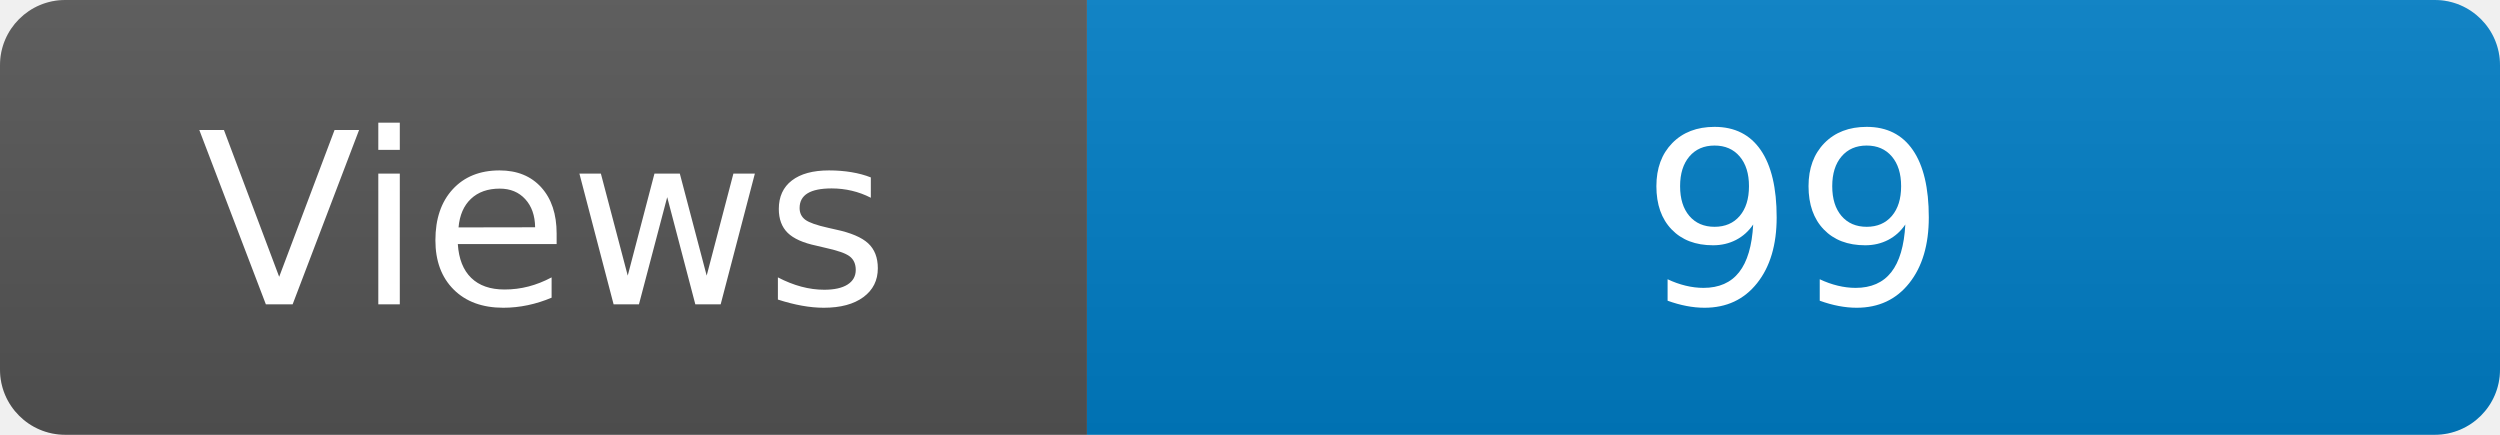
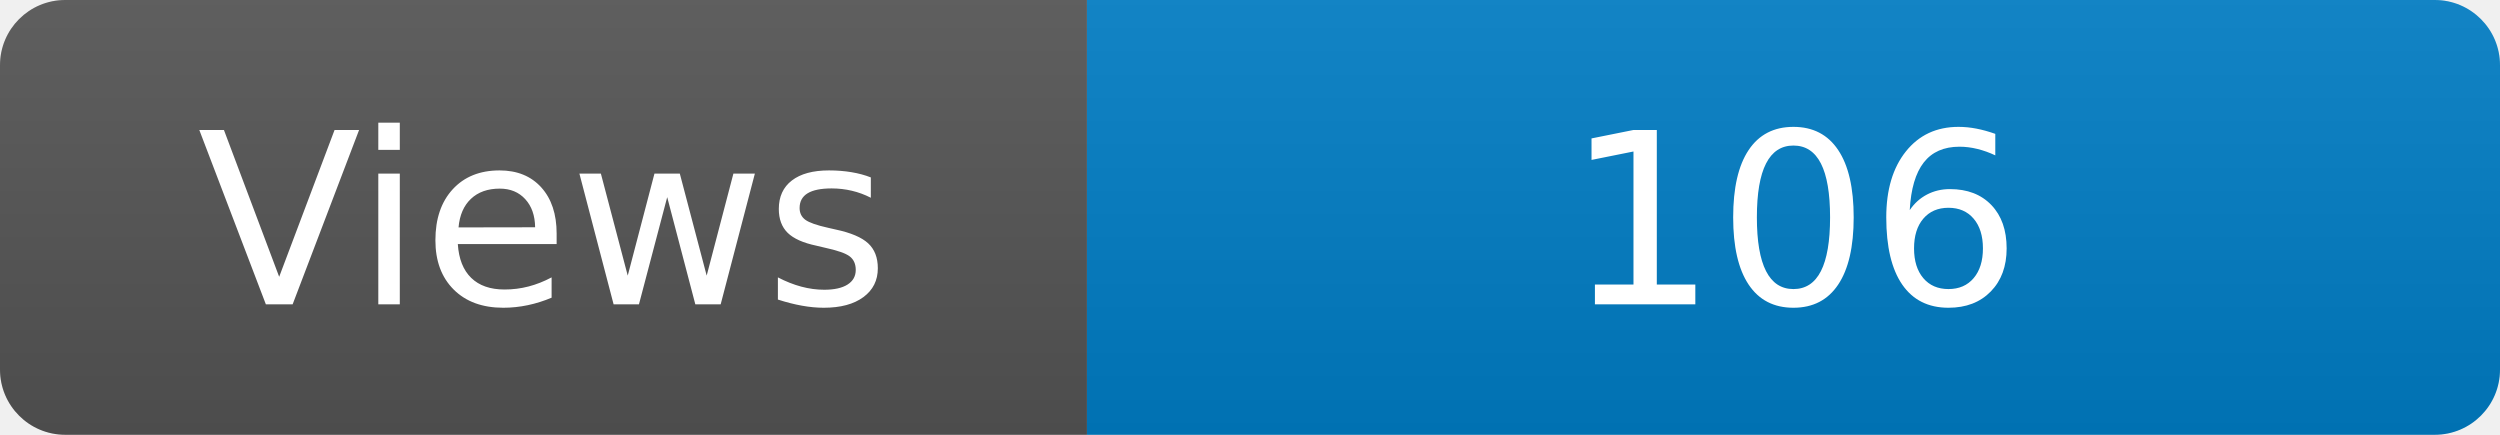
<svg xmlns="http://www.w3.org/2000/svg" width="115" height="20" role="img" aria-label="Maintained?: yes">
  <linearGradient id="s" x2="0" y2="100%">
    <stop offset="0" stop-color="#bbb" stop-opacity=".1" />
    <stop offset="1" stop-opacity=".1" />
  </linearGradient>
  <clipPath id="r">
    <rect width="115" height="20" rx="3" fill="#fff" />
  </clipPath>
  <g clip-path="url(#r)">
    <rect width="50" height="20" fill="#555" />
    <rect x="50" width="160" height="20" fill="#007ec6" />
    <rect width="115" height="20" fill="url(#s)" />
  </g>
  <g fill="#fff" text-anchor="middle" font-family="Verdana,Geneva,DejaVu Sans,sans-serif" font-size="110">
    <text x="250" y="140" transform="scale(.1)" fill="#fff">Views</text>
-     <text x="825" y="140" transform="scale(.1)" fill="#fff">99</text>
+     <text x="825" y="140" transform="scale(.1)" fill="#fff">106</text>
  </g>
</svg>
